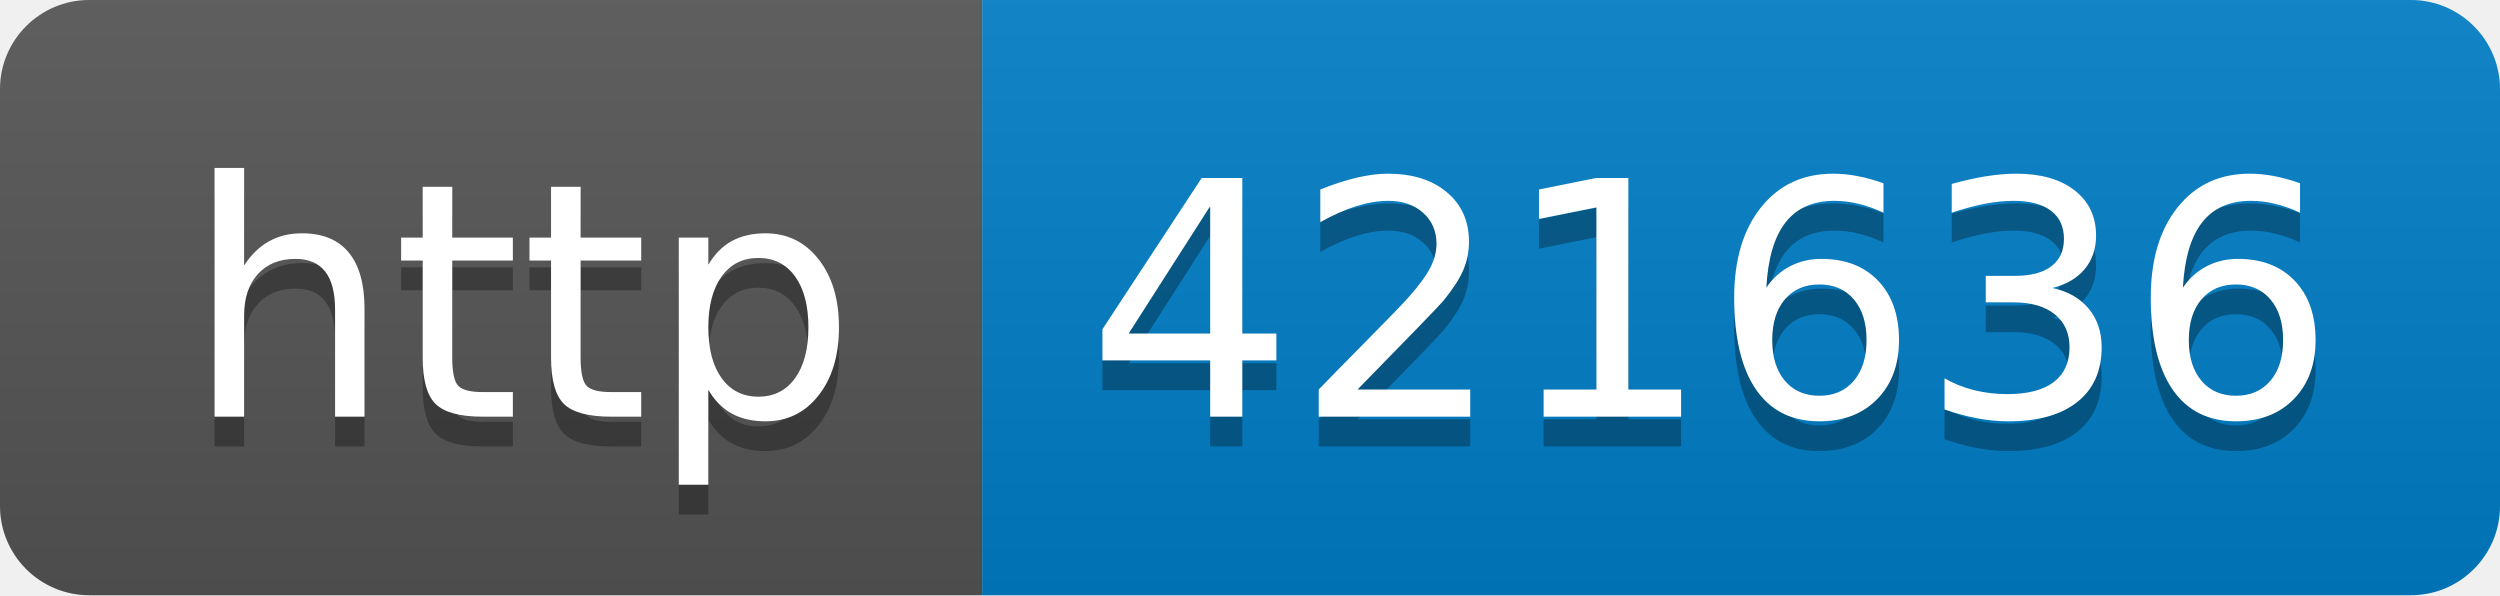
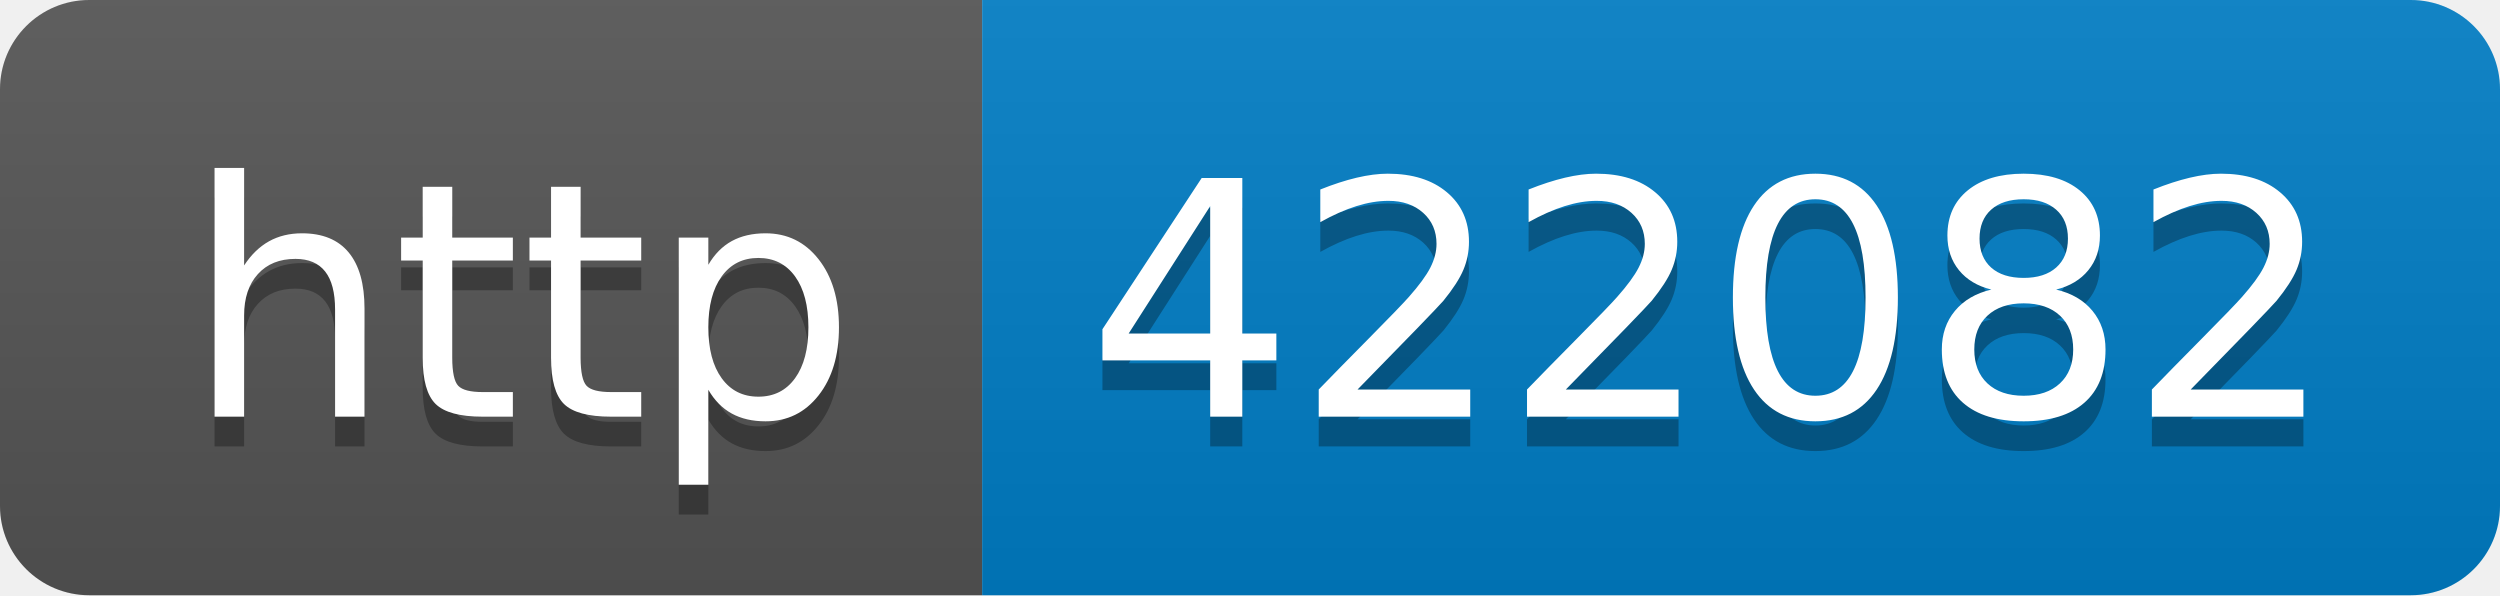
- <svg xmlns="http://www.w3.org/2000/svg" width="84" height="20" role="img" aria-label="http: 421636">
+ <svg xmlns="http://www.w3.org/2000/svg" width="84" height="20" role="img" aria-label="http: 422082">
  <linearGradient id="s" x2="0" y2="100%">
    <stop offset="0" stop-color="#bbb" stop-opacity=".1" />
    <stop offset="1" stop-opacity=".1" />
  </linearGradient>
  <clipPath id="r">
    <rect width="84" height="20" rx="3" fill="#fff" />
  </clipPath>
  <g clip-path="url(#r)">
    <rect width="33" height="20" fill="#555" />
    <rect x="33" width="51" height="20" fill="#007ec6" />
    <rect width="84" height="20" fill="url(#s)" />
  </g>
  <g fill="#fff" text-anchor="middle" font-family="Verdana,Geneva,DejaVu Sans,sans-serif" text-rendering="geometricPrecision" font-size="110">
    <text aria-hidden="true" x="175" y="150" fill="#010101" fill-opacity=".3" transform="scale(.1)" textLength="230">http</text>
    <text x="175" y="140" transform="scale(.1)" fill="#fff" textLength="230">http</text>
-     <text aria-hidden="true" x="575" y="150" fill="#010101" fill-opacity=".3" transform="scale(.1)" textLength="410">421636</text>
-     <text x="575" y="140" transform="scale(.1)" fill="#fff" textLength="410">421636</text>
+     <text aria-hidden="true" x="575" y="150" fill="#010101" fill-opacity=".3" transform="scale(.1)" textLength="410">422082</text>
+     <text x="575" y="140" transform="scale(.1)" fill="#fff" textLength="410">422082</text>
  </g>
</svg>
